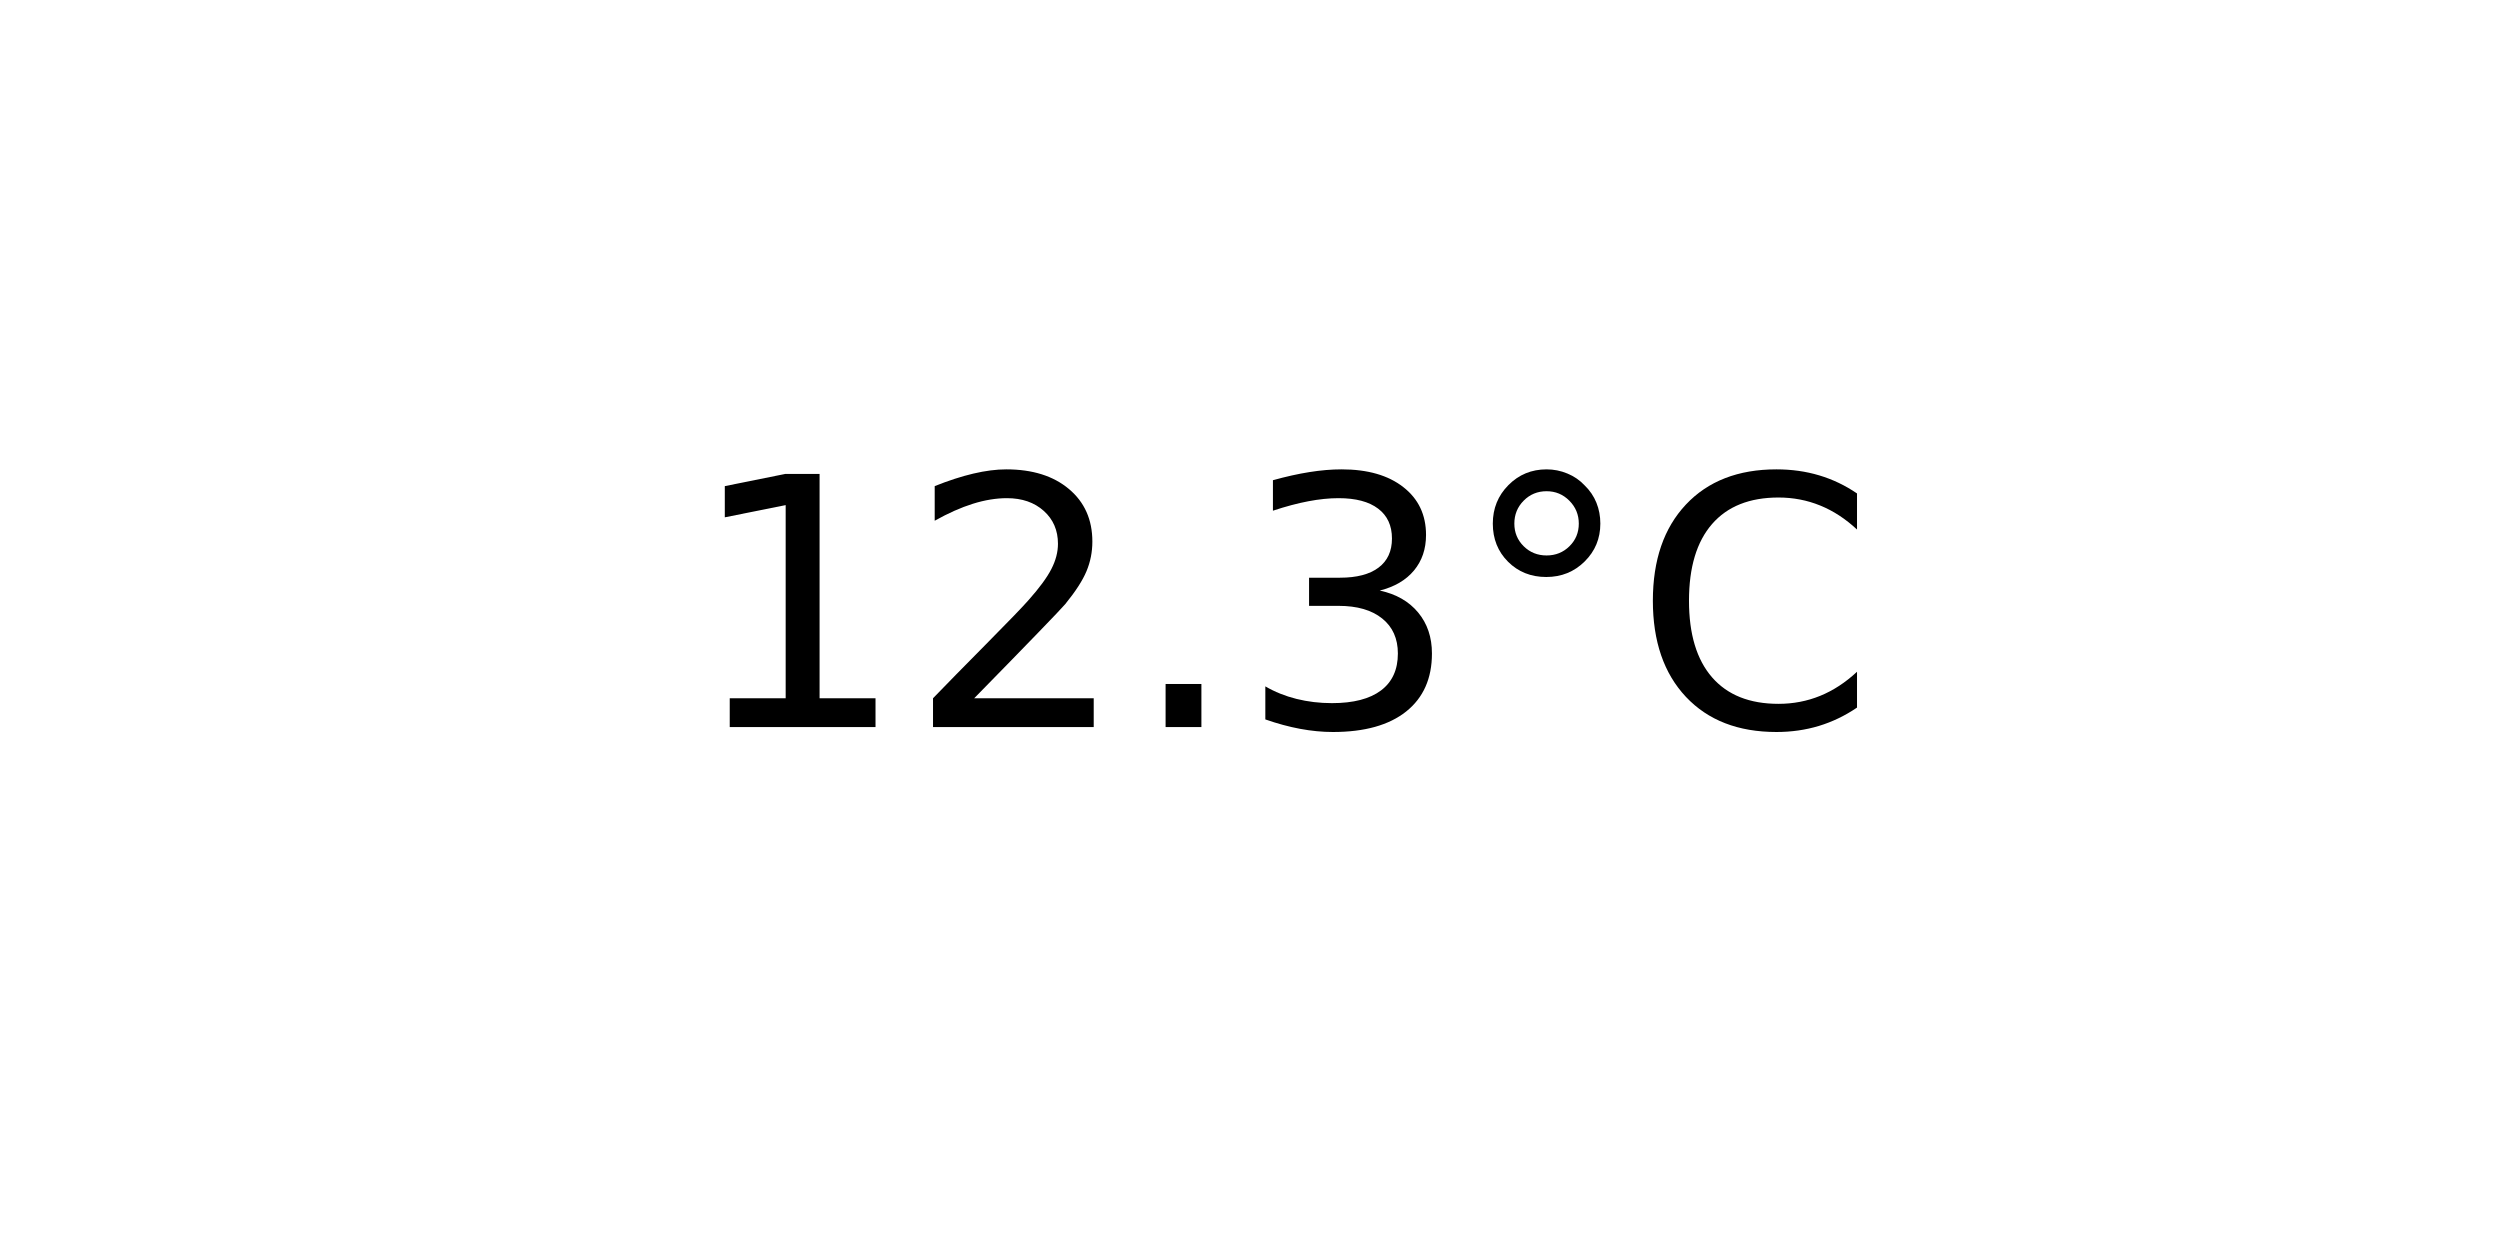
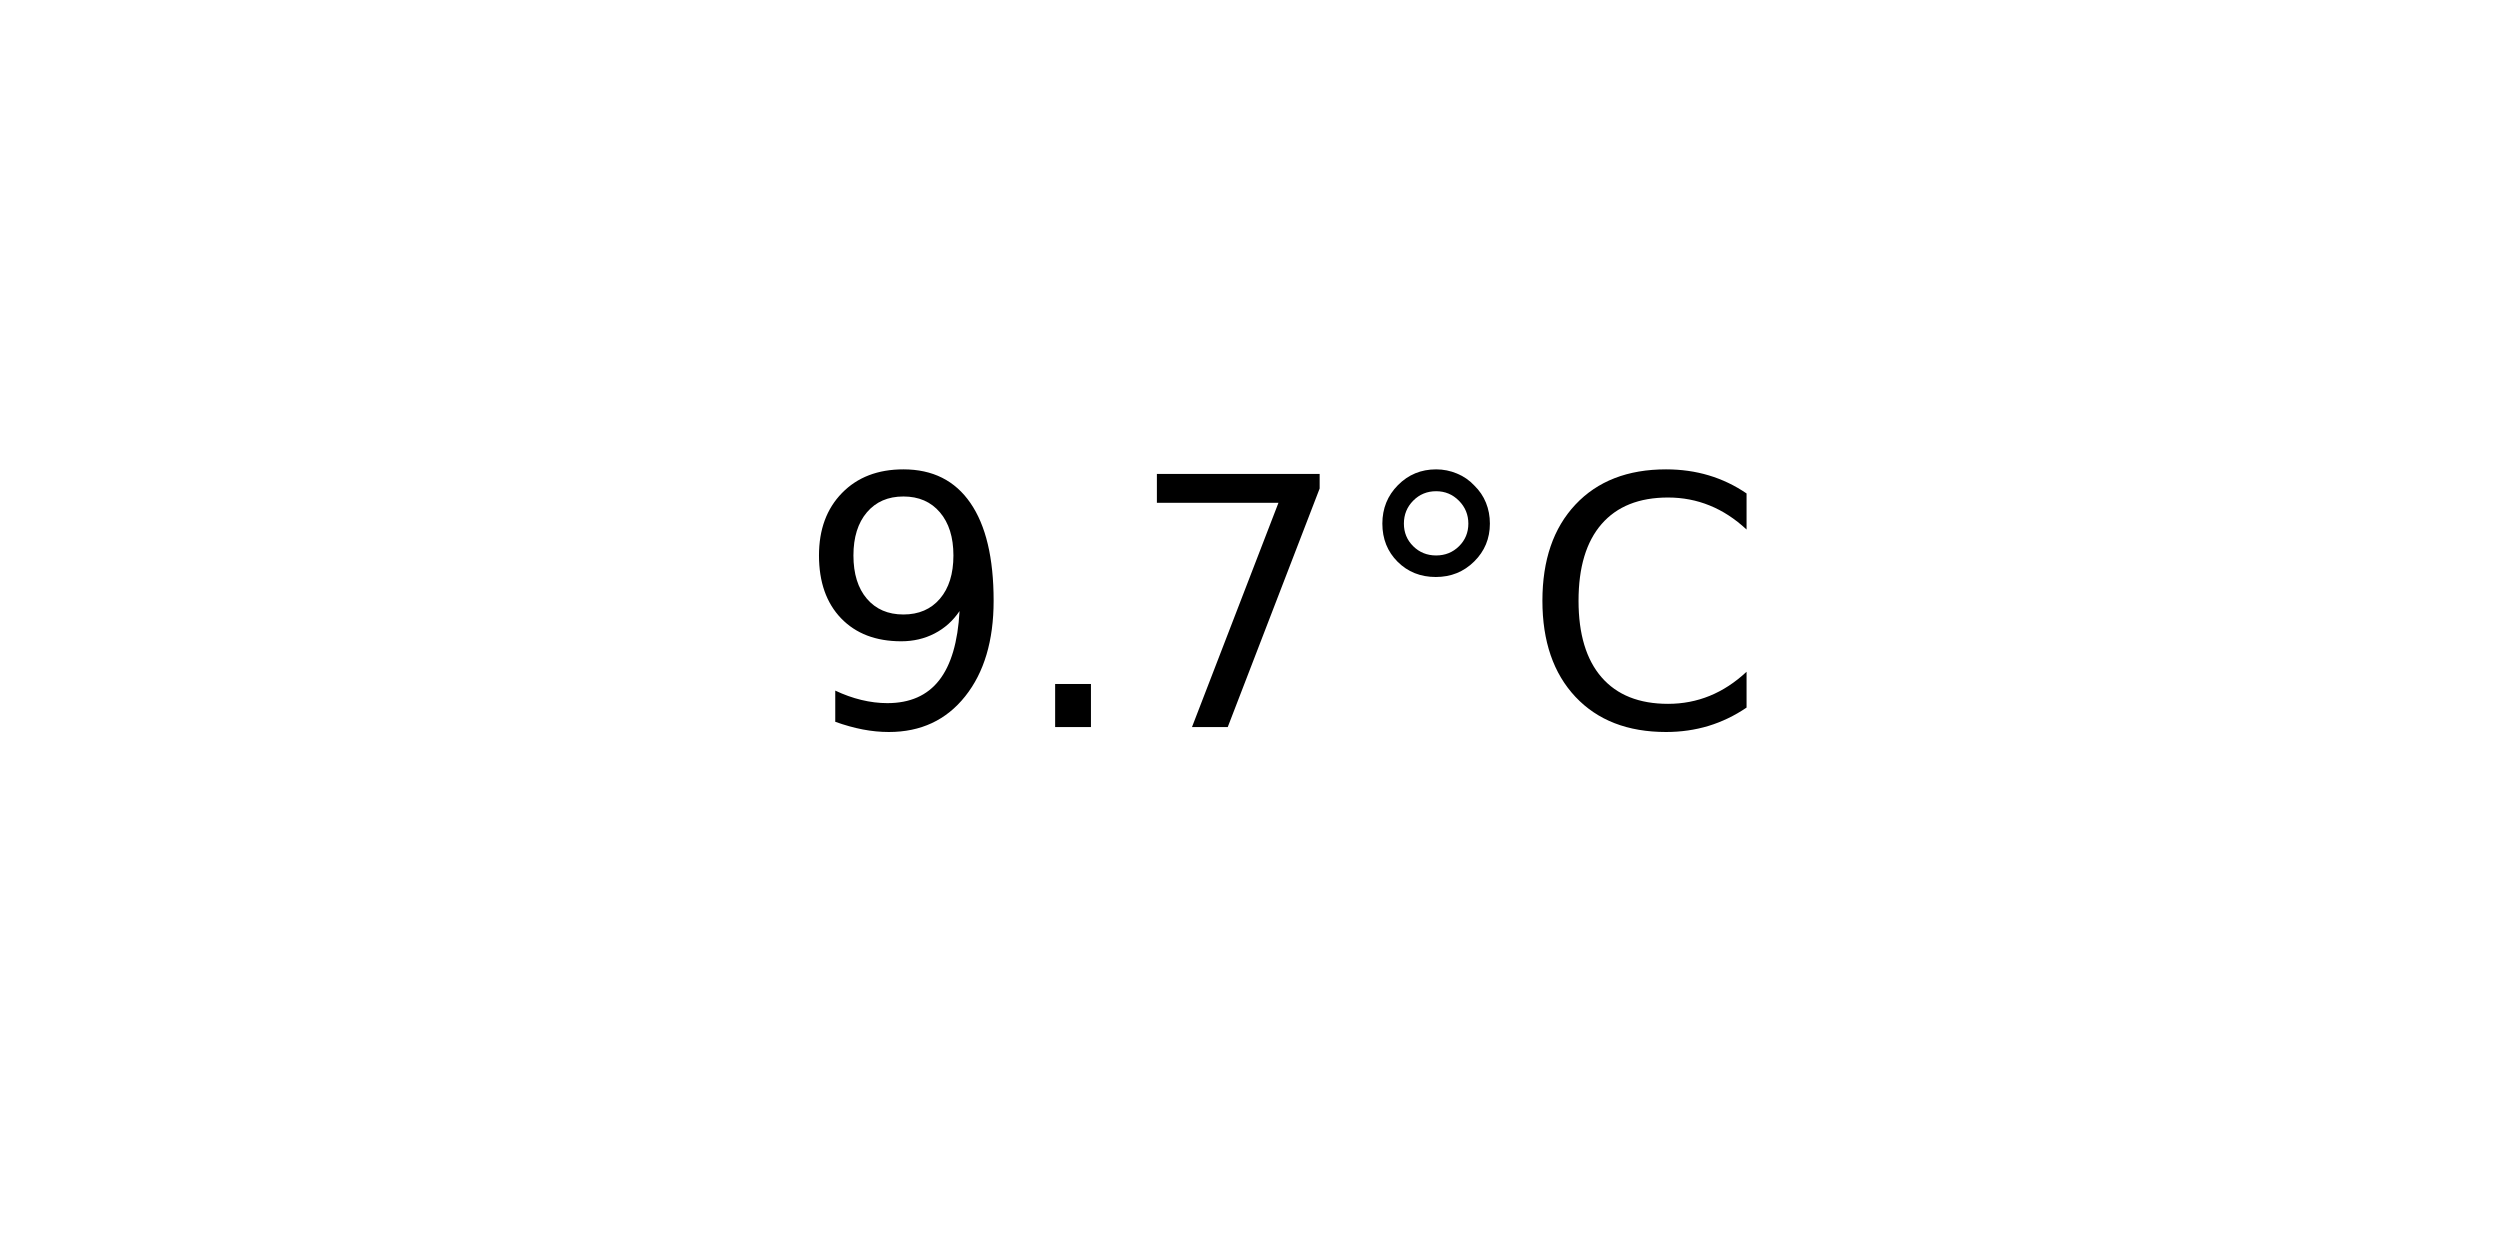
<svg xmlns="http://www.w3.org/2000/svg" xmlns:xlink="http://www.w3.org/1999/xlink" width="72pt" height="36pt" viewBox="0 0 72 36" version="1.1">
  <defs>
    <style type="text/css">*{stroke-linejoin: round; stroke-linecap: butt}</style>
  </defs>
  <g id="figure_1">
    <g id="axes_1">
      <g id="text_1">
-         <g transform="translate(19.77578 20.93937) scale(0.1 -0.1)">
+         <g transform="translate(22.95703 20.93937) scale(0.1 -0.1)">
          <defs>
-             <path id="DejaVuSans-31" d="M 794 531  L 1825 531  L 1825 4091  L 703 3866  L 703 4441  L 1819 4666  L 2450 4666  L 2450 531  L 3481 531  L 3481 0  L 794 0  L 794 531  z " transform="scale(0.015625)" />
-             <path id="DejaVuSans-32" d="M 1228 531  L 3431 531  L 3431 0  L 469 0  L 469 531  Q 828 903 1448 1529  Q 2069 2156 2228 2338  Q 2531 2678 2651 2914  Q 2772 3150 2772 3378  Q 2772 3750 2511 3984  Q 2250 4219 1831 4219  Q 1534 4219 1204 4116  Q 875 4013 500 3803  L 500 4441  Q 881 4594 1212 4672  Q 1544 4750 1819 4750  Q 2544 4750 2975 4387  Q 3406 4025 3406 3419  Q 3406 3131 3298 2873  Q 3191 2616 2906 2266  Q 2828 2175 2409 1742  Q 1991 1309 1228 531  z " transform="scale(0.015625)" />
+             <path id="DejaVuSans-39" d="M 703 97  L 703 672  Q 941 559 1184 500  Q 1428 441 1663 441  Q 2288 441 2617 861  Q 2947 1281 2994 2138  Q 2813 1869 2534 1725  Q 2256 1581 1919 1581  Q 1219 1581 811 2004  Q 403 2428 403 3163  Q 403 3881 828 4315  Q 1253 4750 1959 4750  Q 2769 4750 3195 4129  Q 3622 3509 3622 2328  Q 3622 1225 3098 567  Q 2575 -91 1691 -91  Q 1453 -91 1209 -44  Q 966 3 703 97  z M 1959 2075  Q 2384 2075 2632 2365  Q 2881 2656 2881 3163  Q 2881 3666 2632 3958  Q 2384 4250 1959 4250  Q 1534 4250 1286 3958  Q 1038 3666 1038 3163  Q 1038 2656 1286 2365  Q 1534 2075 1959 2075  z " transform="scale(0.015625)" />
            <path id="DejaVuSans-2e" d="M 684 794  L 1344 794  L 1344 0  L 684 0  L 684 794  z " transform="scale(0.015625)" />
-             <path id="DejaVuSans-33" d="M 2597 2516  Q 3050 2419 3304 2112  Q 3559 1806 3559 1356  Q 3559 666 3084 287  Q 2609 -91 1734 -91  Q 1441 -91 1130 -33  Q 819 25 488 141  L 488 750  Q 750 597 1062 519  Q 1375 441 1716 441  Q 2309 441 2620 675  Q 2931 909 2931 1356  Q 2931 1769 2642 2001  Q 2353 2234 1838 2234  L 1294 2234  L 1294 2753  L 1863 2753  Q 2328 2753 2575 2939  Q 2822 3125 2822 3475  Q 2822 3834 2567 4026  Q 2313 4219 1838 4219  Q 1578 4219 1281 4162  Q 984 4106 628 3988  L 628 4550  Q 988 4650 1302 4700  Q 1616 4750 1894 4750  Q 2613 4750 3031 4423  Q 3450 4097 3450 3541  Q 3450 3153 3228 2886  Q 3006 2619 2597 2516  z " transform="scale(0.015625)" />
+             <path id="DejaVuSans-37" d="M 525 4666  L 3525 4666  L 3525 4397  L 1831 0  L 1172 0  L 2766 4134  L 525 4134  L 525 4666  z " transform="scale(0.015625)" />
            <path id="DejaVuSans-b0" d="M 1600 4347  Q 1350 4347 1178 4173  Q 1006 4000 1006 3750  Q 1006 3503 1178 3333  Q 1350 3163 1600 3163  Q 1850 3163 2022 3333  Q 2194 3503 2194 3750  Q 2194 3997 2020 4172  Q 1847 4347 1600 4347  z M 1600 4750  Q 1800 4750 1984 4673  Q 2169 4597 2303 4453  Q 2447 4313 2519 4134  Q 2591 3956 2591 3750  Q 2591 3338 2302 3052  Q 2013 2766 1594 2766  Q 1172 2766 890 3047  Q 609 3328 609 3750  Q 609 4169 896 4459  Q 1184 4750 1600 4750  z " transform="scale(0.015625)" />
            <path id="DejaVuSans-43" d="M 4122 4306  L 4122 3641  Q 3803 3938 3442 4084  Q 3081 4231 2675 4231  Q 1875 4231 1450 3742  Q 1025 3253 1025 2328  Q 1025 1406 1450 917  Q 1875 428 2675 428  Q 3081 428 3442 575  Q 3803 722 4122 1019  L 4122 359  Q 3791 134 3420 21  Q 3050 -91 2638 -91  Q 1578 -91 968 557  Q 359 1206 359 2328  Q 359 3453 968 4101  Q 1578 4750 2638 4750  Q 3056 4750 3426 4639  Q 3797 4528 4122 4306  z " transform="scale(0.015625)" />
          </defs>
-           <use xlink:href="#DejaVuSans-31" />
-           <use xlink:href="#DejaVuSans-32" x="63.623" />
-           <use xlink:href="#DejaVuSans-2e" x="127.246" />
-           <use xlink:href="#DejaVuSans-33" x="159.033" />
-           <use xlink:href="#DejaVuSans-b0" x="222.656" />
-           <use xlink:href="#DejaVuSans-43" x="272.656" />
+           <use xlink:href="#DejaVuSans-39" />
+           <use xlink:href="#DejaVuSans-2e" x="63.623" />
+           <use xlink:href="#DejaVuSans-37" x="95.41" />
+           <use xlink:href="#DejaVuSans-b0" x="159.033" />
+           <use xlink:href="#DejaVuSans-43" x="209.033" />
        </g>
      </g>
    </g>
  </g>
</svg>
